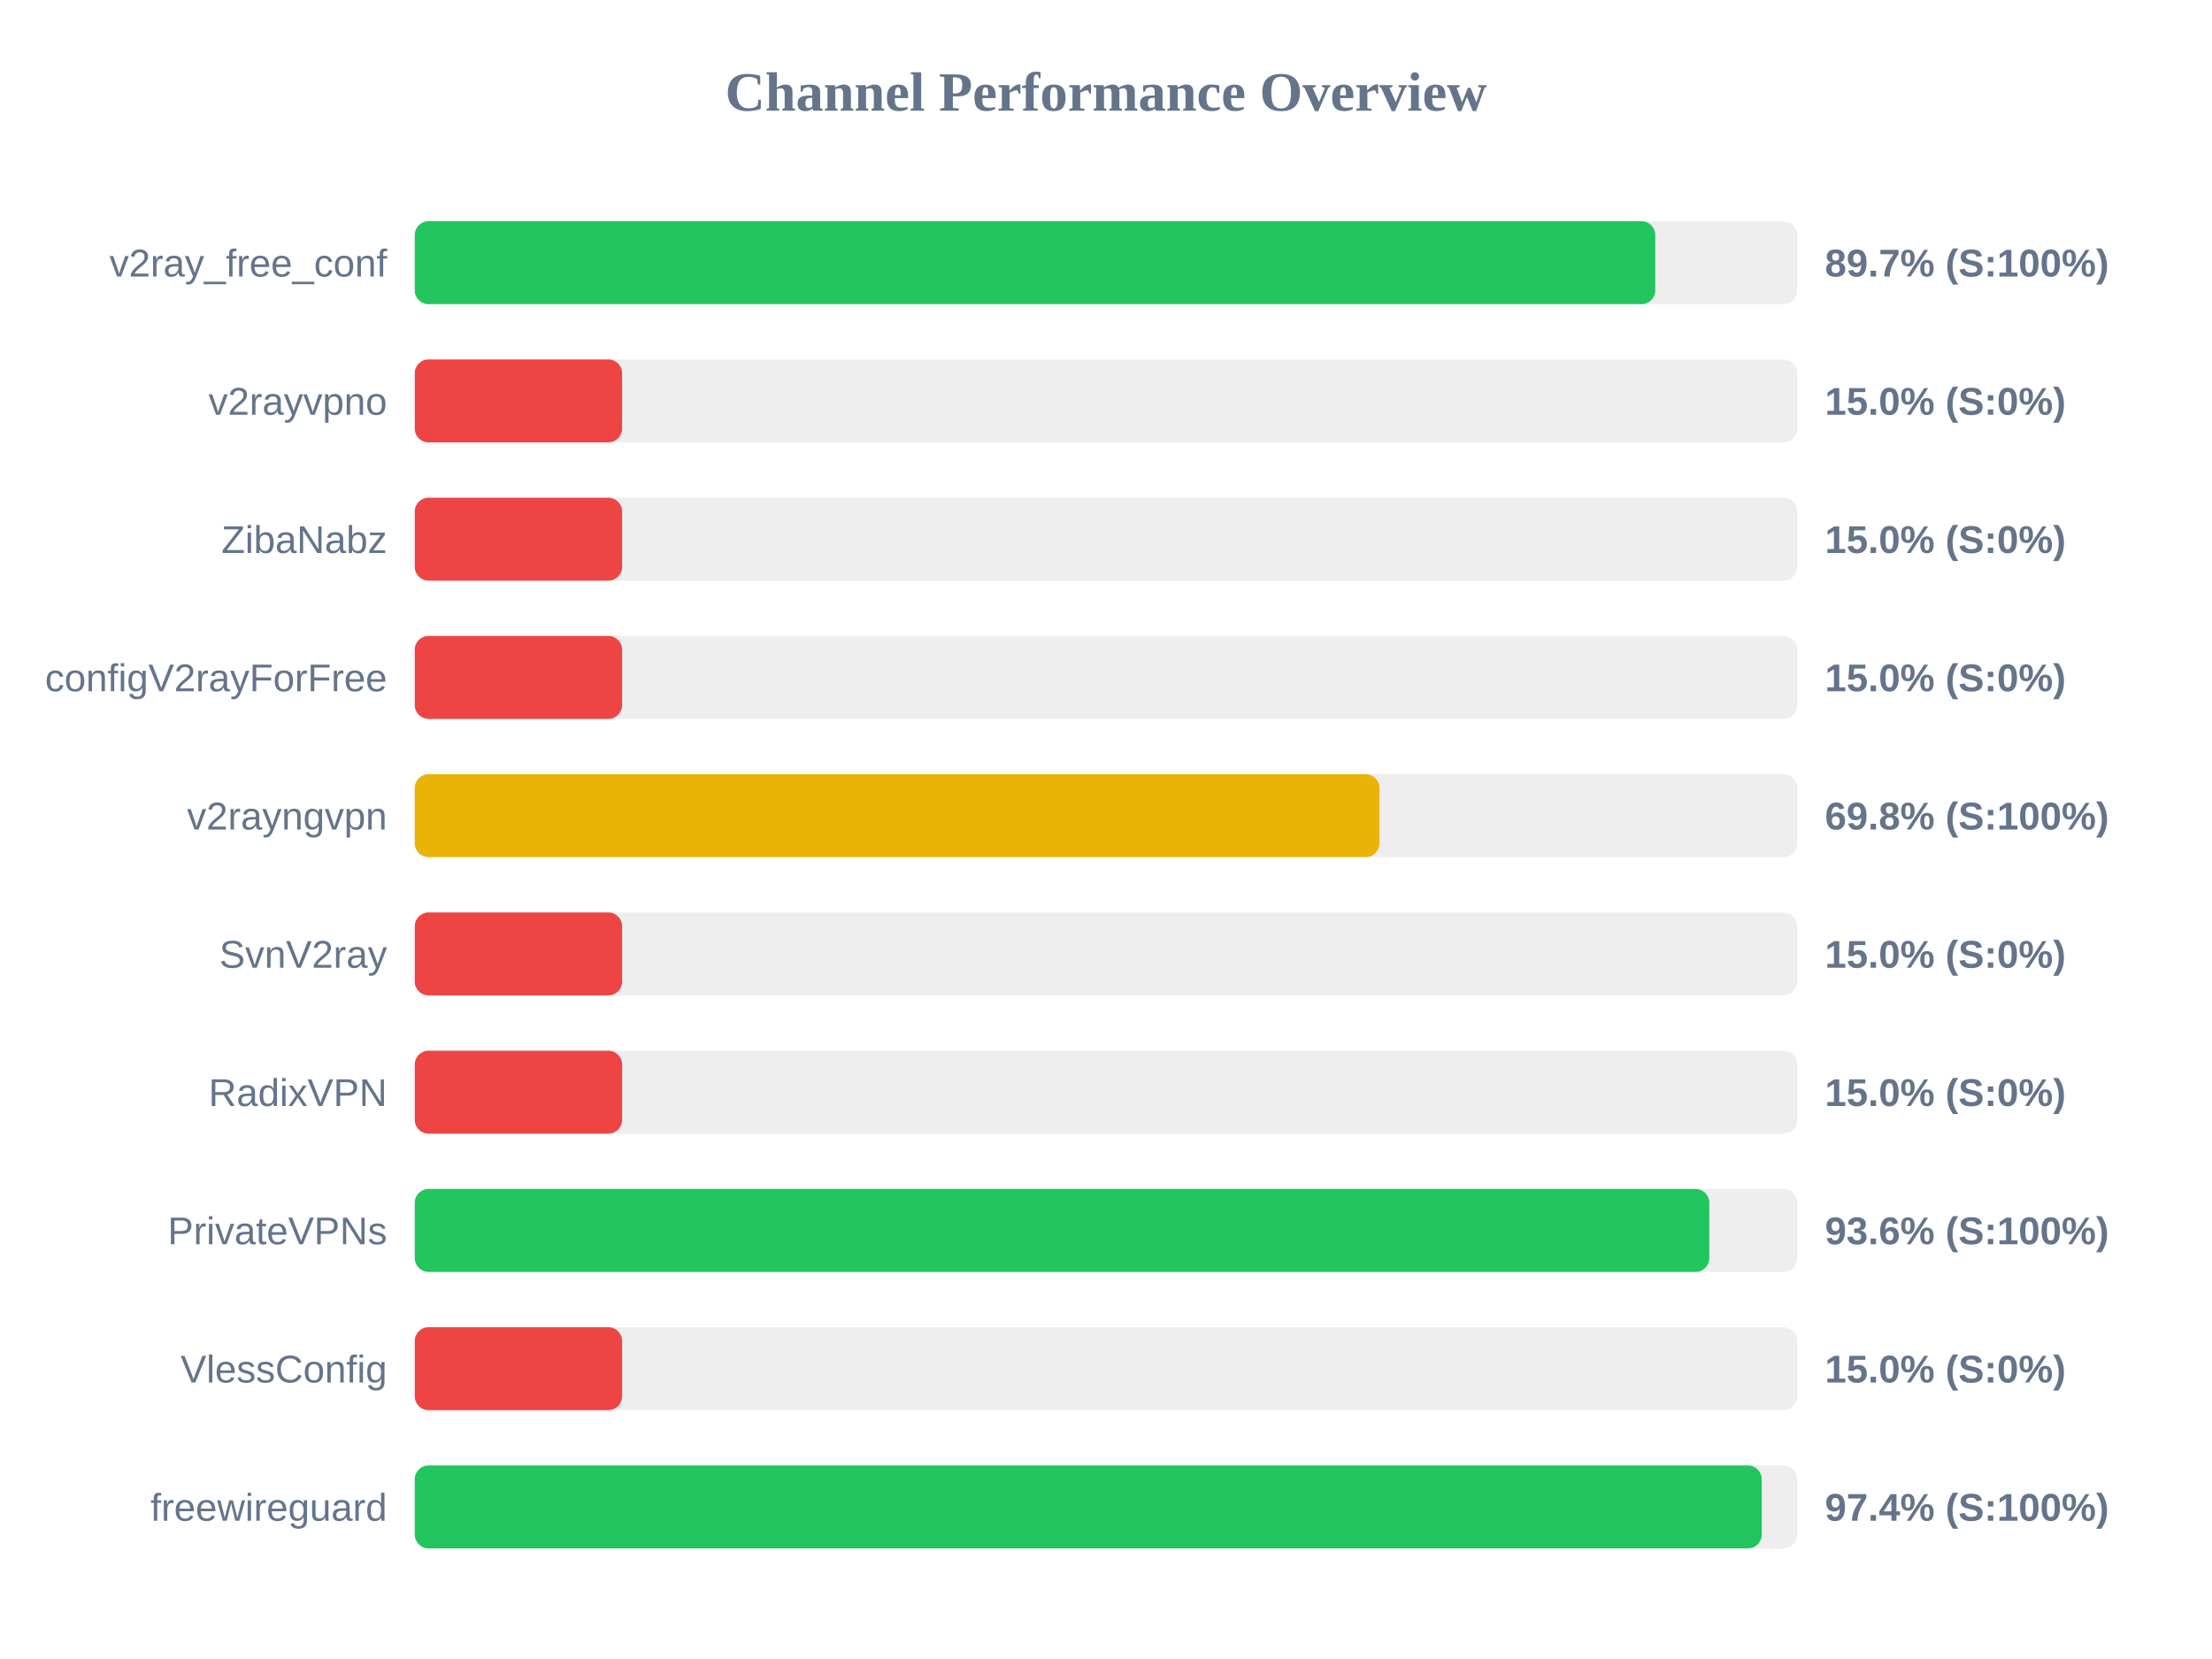
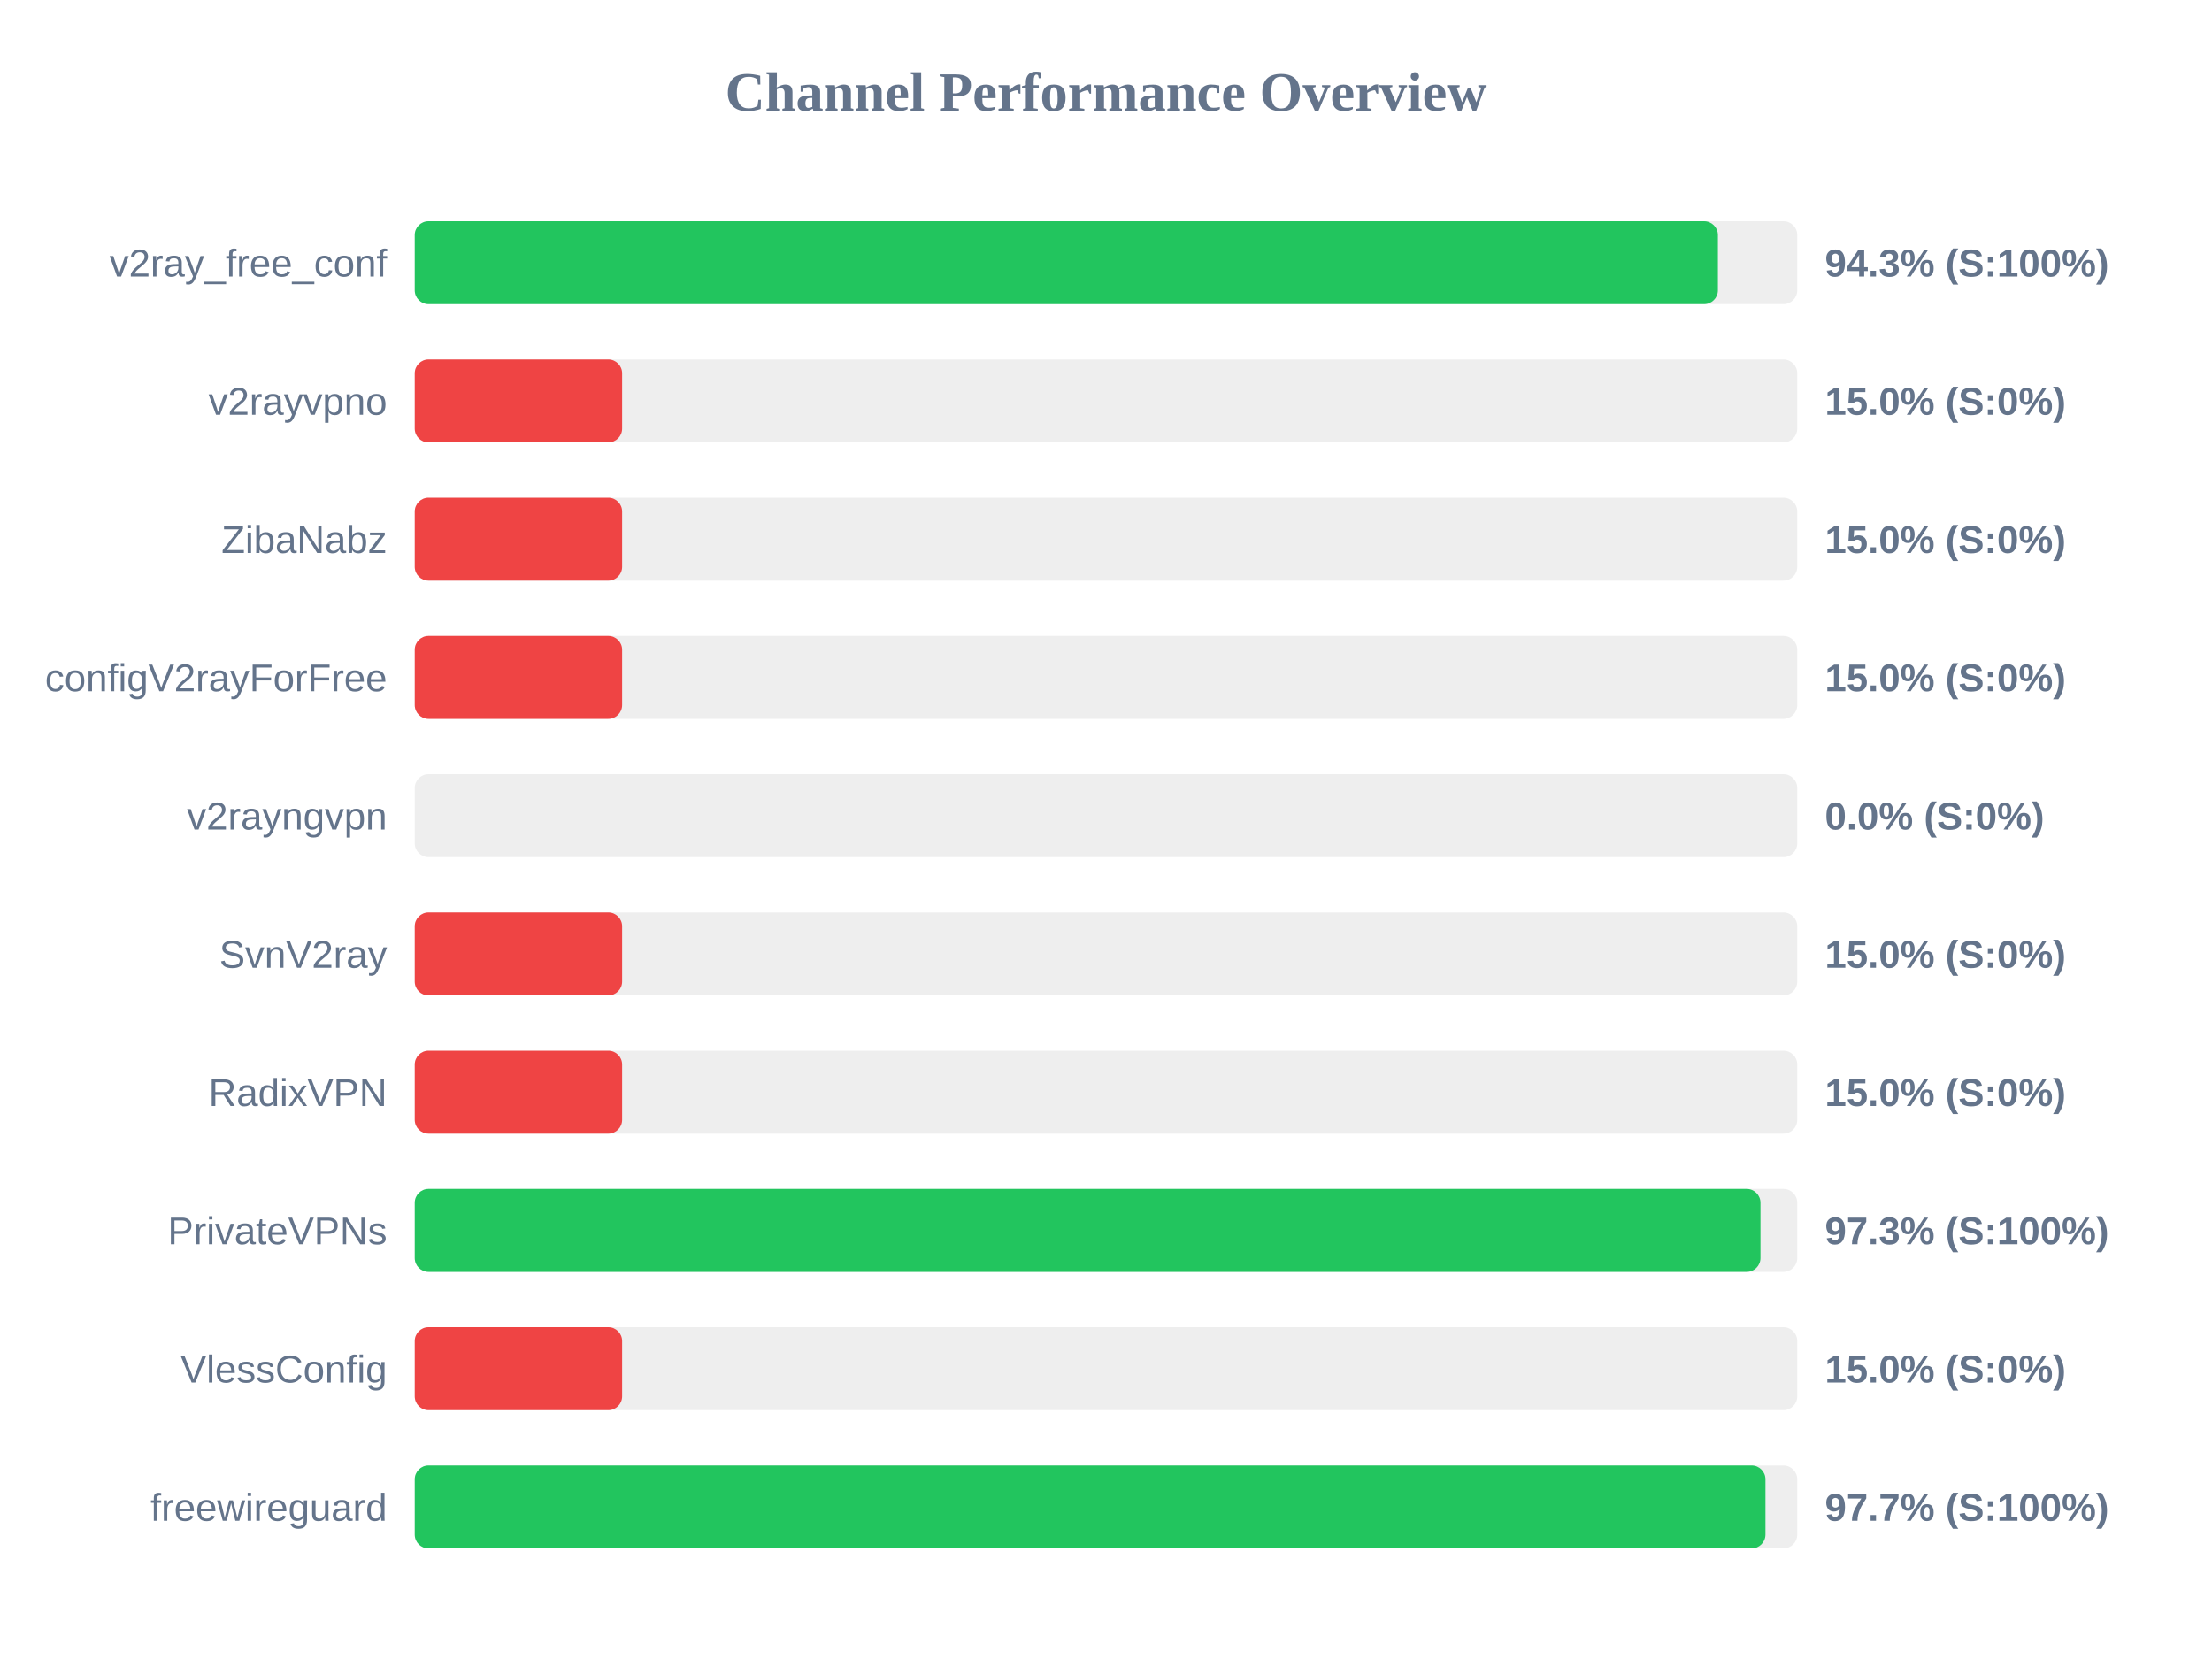
<svg xmlns="http://www.w3.org/2000/svg" width="800" height="600" version="1.1">
  <style>
        .row { font: 14px Arial; fill: #64748b; }
        .score { font: bold 14px Arial; fill: #64748b; }
    </style>
  <text x="400" y="40" text-anchor="middle" font-size="20px" font-weight="bold" fill="#64748b">Channel Performance Overview</text>
  <rect x="150" y="80" width="500" height="30" fill="#eee" rx="5" />
-   <rect x="150" y="80" width="448.65" height="30" fill="#22c55e" rx="5" />
+   <rect x="150" y="80" width="471.3" height="30" fill="#22c55e" rx="5" />
  <text x="140" y="100" text-anchor="end" class="row">v2ray_free_conf</text>
-   <text x="660" y="100" text-anchor="start" class="score">89.7% (S:100%)</text>
+   <text x="660" y="100" text-anchor="start" class="score">94.3% (S:100%)</text>
  <rect x="150" y="130" width="500" height="30" fill="#eee" rx="5" />
  <rect x="150" y="130" width="75.0" height="30" fill="#ef4444" rx="5" />
  <text x="140" y="150" text-anchor="end" class="row">v2rayvpno</text>
  <text x="660" y="150" text-anchor="start" class="score">15.0% (S:0%)</text>
  <rect x="150" y="180" width="500" height="30" fill="#eee" rx="5" />
  <rect x="150" y="180" width="75.0" height="30" fill="#ef4444" rx="5" />
  <text x="140" y="200" text-anchor="end" class="row">ZibaNabz</text>
  <text x="660" y="200" text-anchor="start" class="score">15.0% (S:0%)</text>
  <rect x="150" y="230" width="500" height="30" fill="#eee" rx="5" />
  <rect x="150" y="230" width="75.0" height="30" fill="#ef4444" rx="5" />
  <text x="140" y="250" text-anchor="end" class="row">configV2rayForFree</text>
  <text x="660" y="250" text-anchor="start" class="score">15.0% (S:0%)</text>
  <rect x="150" y="280" width="500" height="30" fill="#eee" rx="5" />
-   <rect x="150" y="280" width="348.9" height="30" fill="#eab308" rx="5" />
+   <rect x="150" y="280" width="0.0" height="30" fill="#ef4444" rx="5" />
  <text x="140" y="300" text-anchor="end" class="row">v2rayngvpn</text>
-   <text x="660" y="300" text-anchor="start" class="score">69.8% (S:100%)</text>
+   <text x="660" y="300" text-anchor="start" class="score">0.0% (S:0%)</text>
  <rect x="150" y="330" width="500" height="30" fill="#eee" rx="5" />
  <rect x="150" y="330" width="75.0" height="30" fill="#ef4444" rx="5" />
  <text x="140" y="350" text-anchor="end" class="row">SvnV2ray</text>
  <text x="660" y="350" text-anchor="start" class="score">15.0% (S:0%)</text>
  <rect x="150" y="380" width="500" height="30" fill="#eee" rx="5" />
  <rect x="150" y="380" width="75.0" height="30" fill="#ef4444" rx="5" />
  <text x="140" y="400" text-anchor="end" class="row">RadixVPN</text>
  <text x="660" y="400" text-anchor="start" class="score">15.0% (S:0%)</text>
  <rect x="150" y="430" width="500" height="30" fill="#eee" rx="5" />
-   <rect x="150" y="430" width="468.2" height="30" fill="#22c55e" rx="5" />
+   <rect x="150" y="430" width="486.7" height="30" fill="#22c55e" rx="5" />
  <text x="140" y="450" text-anchor="end" class="row">PrivateVPNs</text>
-   <text x="660" y="450" text-anchor="start" class="score">93.6% (S:100%)</text>
+   <text x="660" y="450" text-anchor="start" class="score">97.3% (S:100%)</text>
  <rect x="150" y="480" width="500" height="30" fill="#eee" rx="5" />
  <rect x="150" y="480" width="75.0" height="30" fill="#ef4444" rx="5" />
  <text x="140" y="500" text-anchor="end" class="row">VlessConfig</text>
  <text x="660" y="500" text-anchor="start" class="score">15.0% (S:0%)</text>
  <rect x="150" y="530" width="500" height="30" fill="#eee" rx="5" />
-   <rect x="150" y="530" width="487.15" height="30" fill="#22c55e" rx="5" />
+   <rect x="150" y="530" width="488.5" height="30" fill="#22c55e" rx="5" />
  <text x="140" y="550" text-anchor="end" class="row">freewireguard</text>
-   <text x="660" y="550" text-anchor="start" class="score">97.4% (S:100%)</text>
+   <text x="660" y="550" text-anchor="start" class="score">97.7% (S:100%)</text>
</svg>
